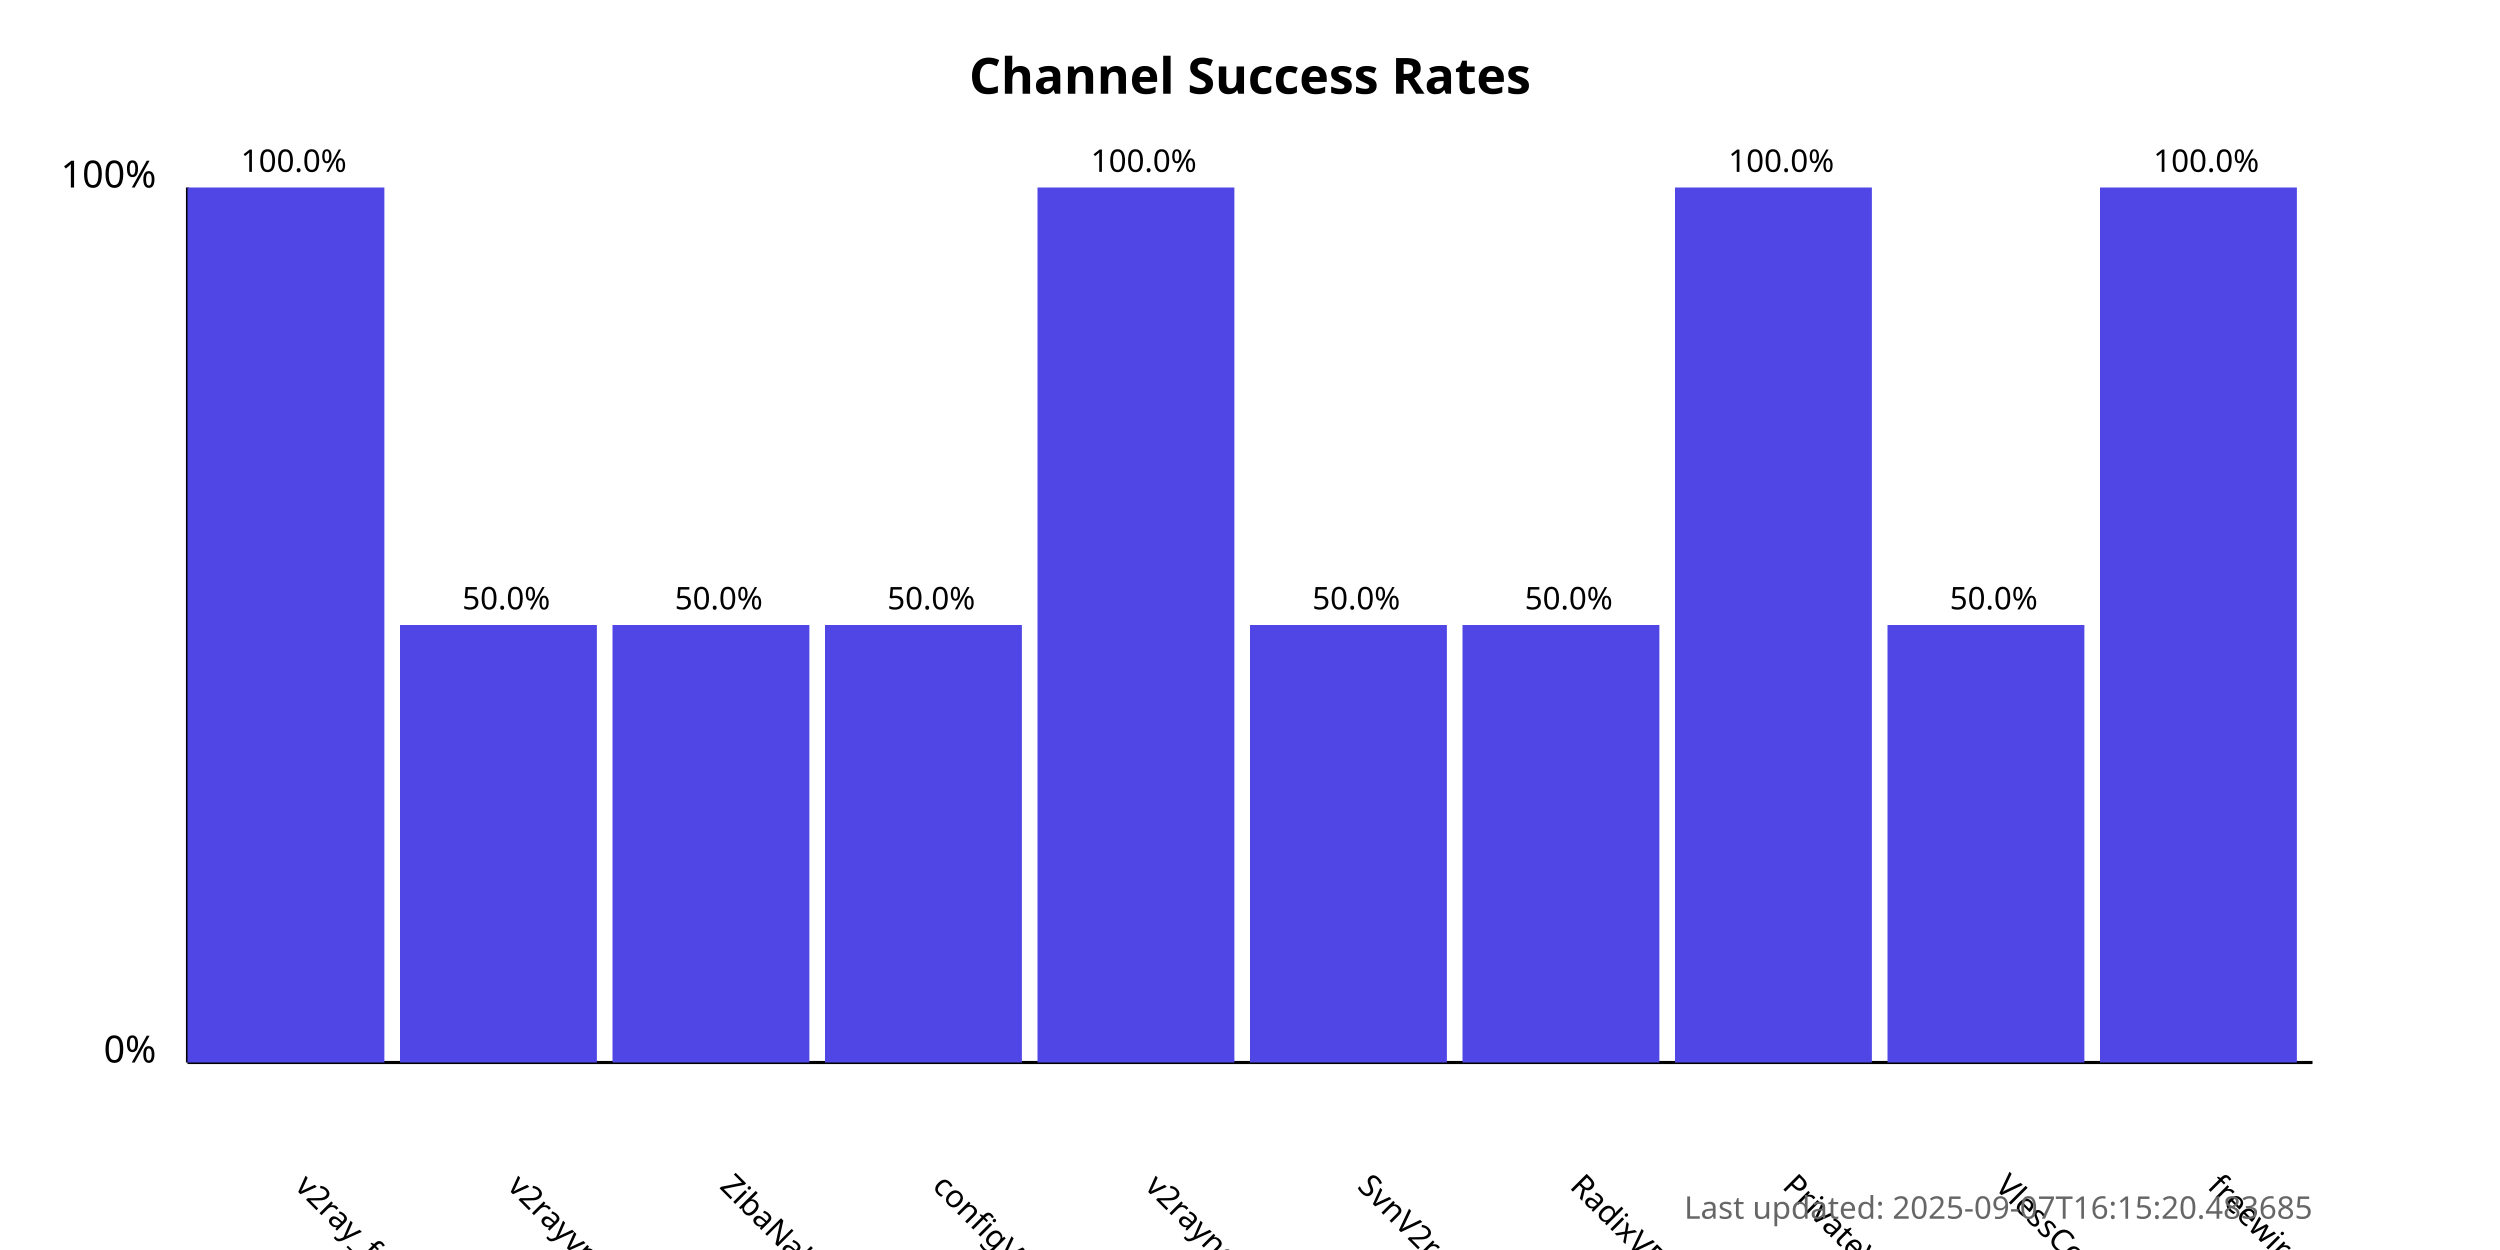
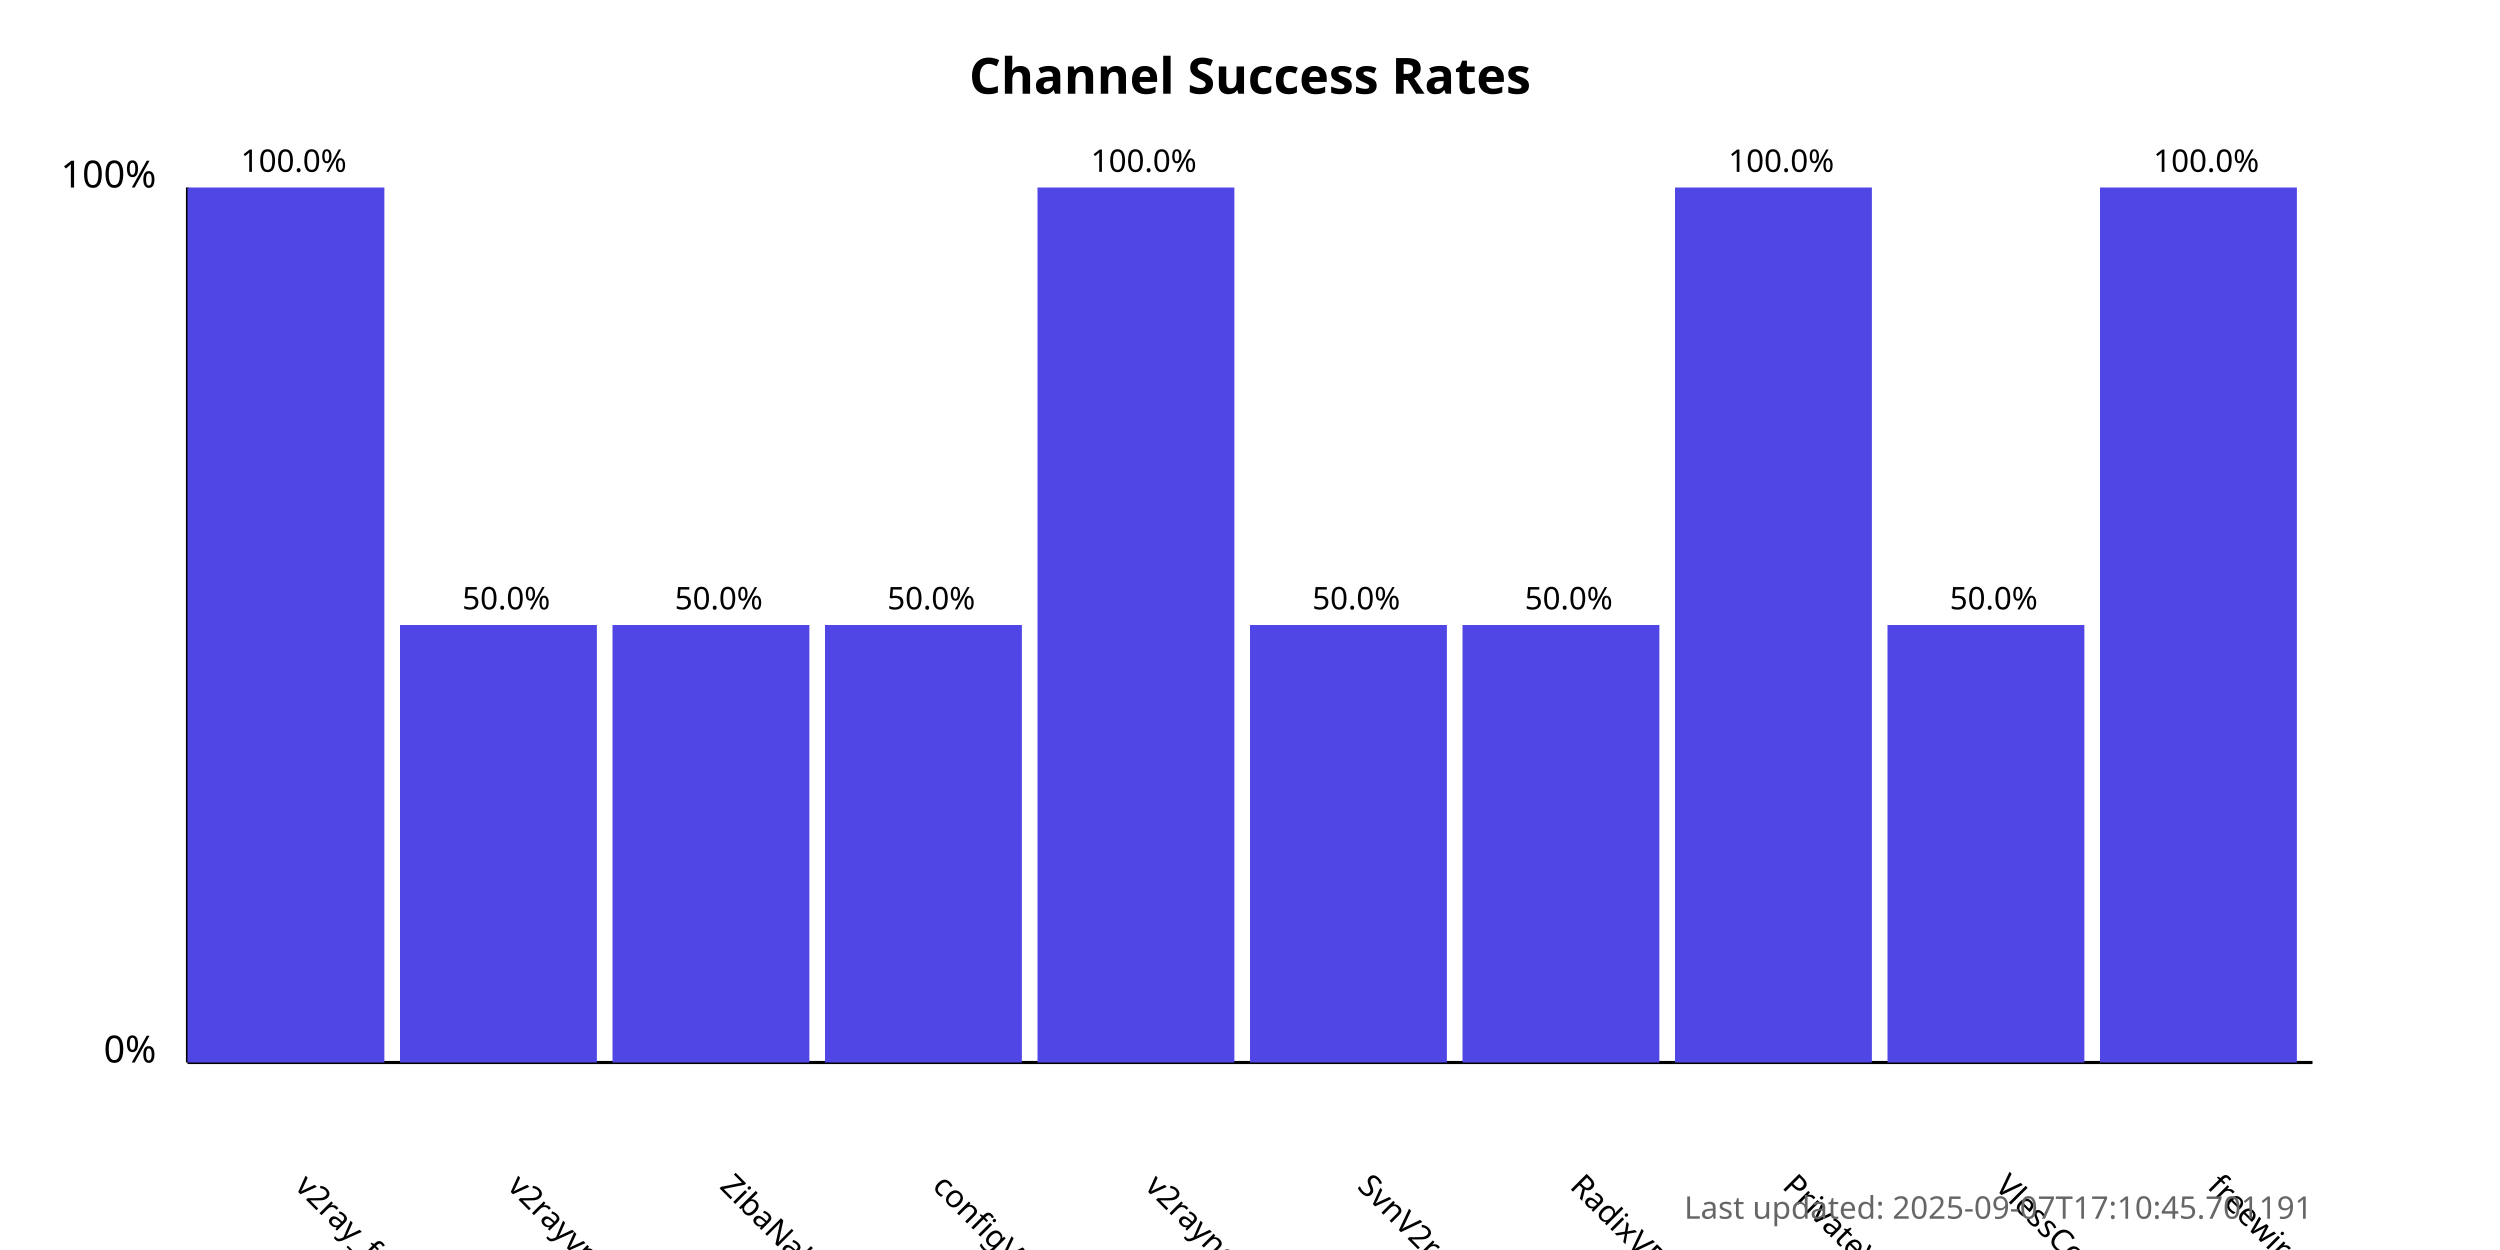
<svg xmlns="http://www.w3.org/2000/svg" width="800" height="400">
  <style>
            .chart-title { font: bold 16px sans-serif; }
            .axis-label { font: 12px sans-serif; }
            .tick-label { font: 10px sans-serif; }
            .bar { fill: #4f46e5; }
            .bar:hover { fill: #6366f1; }
            .timestamp { font: 10px sans-serif; fill: #666; }
        </style>
  <text x="400.0" y="30" text-anchor="middle" class="chart-title">
            Channel Success Rates
        </text>
  <line x1="60" y1="340" x2="60" y2="60" stroke="black" stroke-width="1" />
  <line x1="60" y1="340" x2="740" y2="340" stroke="black" stroke-width="1" />
  <text x="50" y="340" text-anchor="end" class="axis-label">0%</text>
  <text x="50" y="60" text-anchor="end" class="axis-label">100%</text>
  <g>
    <rect x="60" y="60.0" width="63.0" height="280.0" class="bar" />
    <text x="94.0" y="380" transform="rotate(45, 94.0, 380)" text-anchor="start" class="tick-label">
                v2ray_free_conf
            </text>
    <text x="94.0" y="55.0" text-anchor="middle" class="tick-label">
                100.0%
            </text>
  </g>
  <g>
    <rect x="128.0" y="200.0" width="63.0" height="140.0" class="bar" />
    <text x="162.0" y="380" transform="rotate(45, 162.0, 380)" text-anchor="start" class="tick-label">
                v2rayvpno
            </text>
    <text x="162.0" y="195.0" text-anchor="middle" class="tick-label">
                50.0%
            </text>
  </g>
  <g>
    <rect x="196.0" y="200.0" width="63.0" height="140.0" class="bar" />
    <text x="230.0" y="380" transform="rotate(45, 230.0, 380)" text-anchor="start" class="tick-label">
                ZibaNabz
            </text>
    <text x="230.0" y="195.0" text-anchor="middle" class="tick-label">
                50.0%
            </text>
  </g>
  <g>
    <rect x="264.0" y="200.0" width="63.0" height="140.0" class="bar" />
    <text x="298.0" y="380" transform="rotate(45, 298.0, 380)" text-anchor="start" class="tick-label">
                configV2rayForFree
            </text>
    <text x="298.0" y="195.0" text-anchor="middle" class="tick-label">
                50.0%
            </text>
  </g>
  <g>
    <rect x="332.0" y="60.0" width="63.0" height="280.0" class="bar" />
    <text x="366.0" y="380" transform="rotate(45, 366.0, 380)" text-anchor="start" class="tick-label">
                v2rayngvpn
            </text>
    <text x="366.0" y="55.0" text-anchor="middle" class="tick-label">
                100.0%
            </text>
  </g>
  <g>
    <rect x="400.0" y="200.0" width="63.0" height="140.0" class="bar" />
    <text x="434.0" y="380" transform="rotate(45, 434.0, 380)" text-anchor="start" class="tick-label">
                SvnV2ray
            </text>
    <text x="434.0" y="195.0" text-anchor="middle" class="tick-label">
                50.0%
            </text>
  </g>
  <g>
    <rect x="468.0" y="200.0" width="63.0" height="140.0" class="bar" />
    <text x="502.0" y="380" transform="rotate(45, 502.0, 380)" text-anchor="start" class="tick-label">
                RadixVPN
            </text>
    <text x="502.0" y="195.0" text-anchor="middle" class="tick-label">
                50.0%
            </text>
  </g>
  <g>
    <rect x="536.0" y="60.0" width="63.0" height="280.0" class="bar" />
    <text x="570.0" y="380" transform="rotate(45, 570.0, 380)" text-anchor="start" class="tick-label">
                PrivateVPNs
            </text>
    <text x="570.0" y="55.0" text-anchor="middle" class="tick-label">
                100.0%
            </text>
  </g>
  <g>
    <rect x="604.0" y="200.0" width="63.0" height="140.0" class="bar" />
    <text x="638.0" y="380" transform="rotate(45, 638.0, 380)" text-anchor="start" class="tick-label">
                VlessConfig
            </text>
    <text x="638.0" y="195.0" text-anchor="middle" class="tick-label">
                50.0%
            </text>
  </g>
  <g>
    <rect x="672.0" y="60.0" width="63.0" height="280.0" class="bar" />
    <text x="706.0" y="380" transform="rotate(45, 706.0, 380)" text-anchor="start" class="tick-label">
                freewireguard
            </text>
    <text x="706.0" y="55.0" text-anchor="middle" class="tick-label">
                100.0%
            </text>
  </g>
  <text x="740" y="390" text-anchor="end" class="timestamp">
-             Last updated: 2025-09-07T16:15:20.483685
+             Last updated: 2025-09-07T17:10:45.701191
        </text>
</svg>
